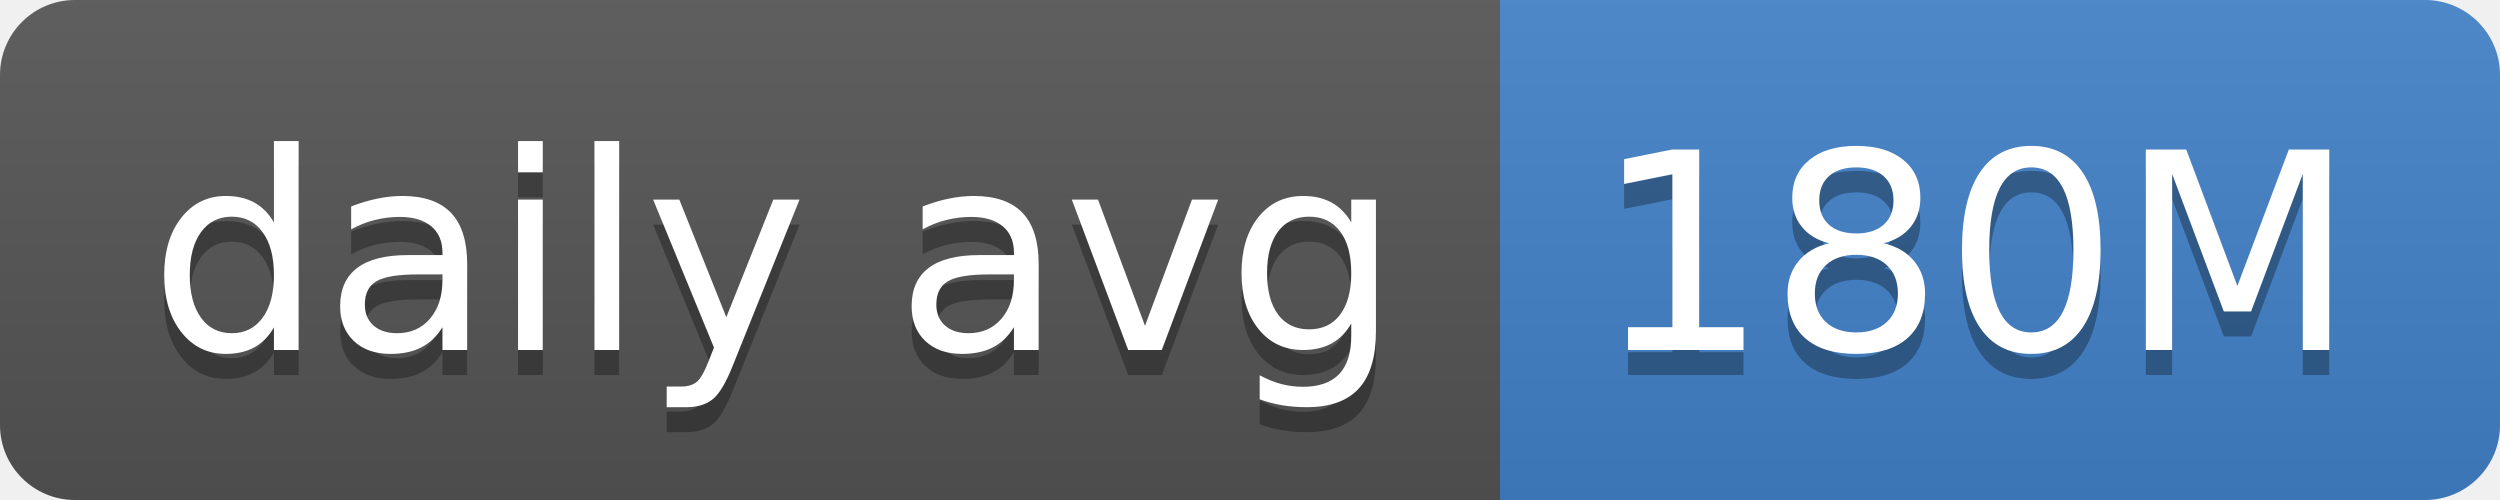
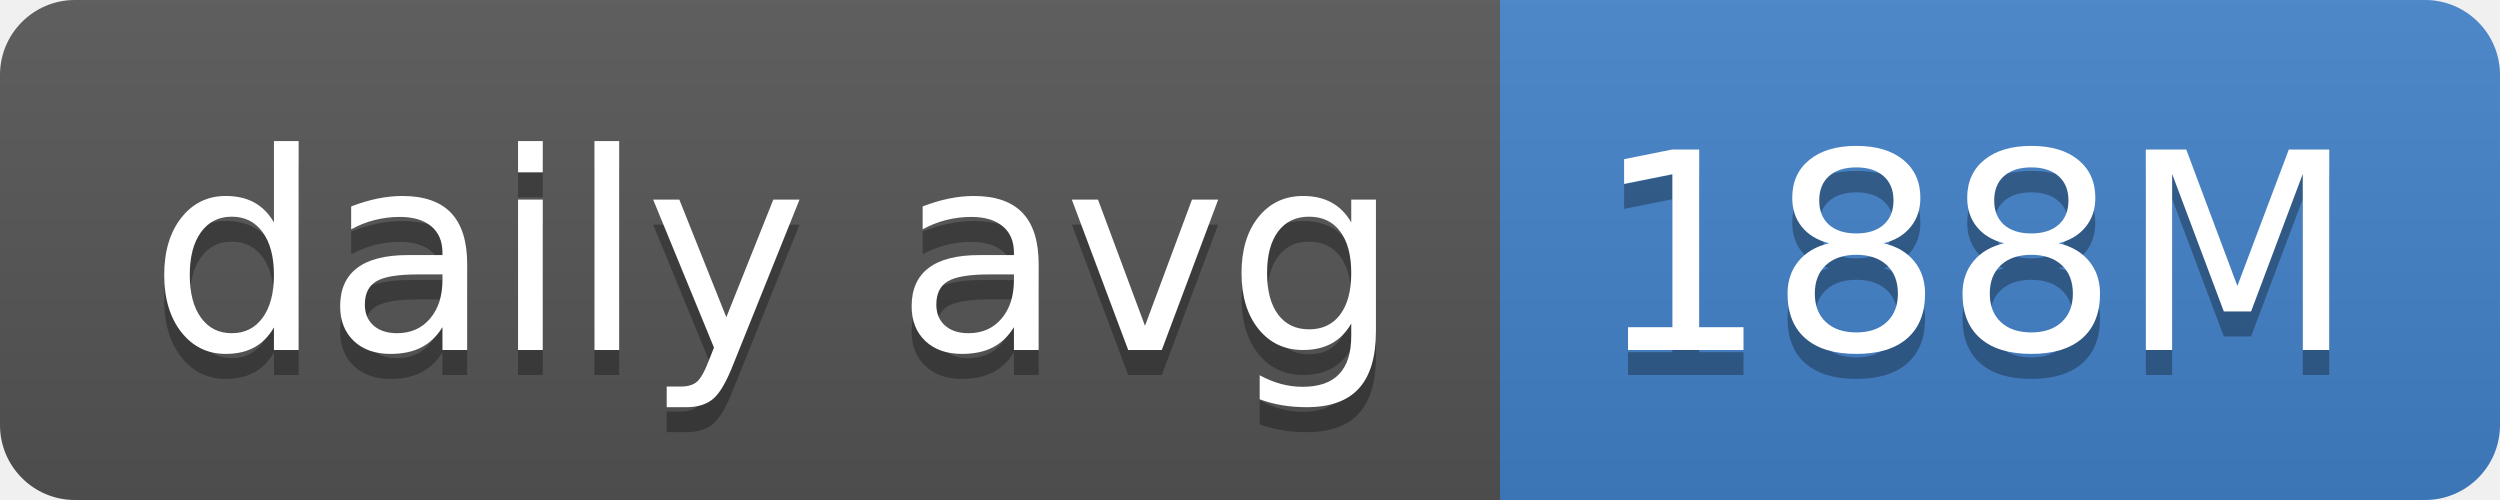
- <svg xmlns="http://www.w3.org/2000/svg" width="100" height="20" role="img" aria-label="daily avg: 180M">
+ <svg xmlns="http://www.w3.org/2000/svg" width="100" height="20" role="img" aria-label="daily avg: 188M">
  <linearGradient id="s" x2="0" y2="100%">
    <stop offset="0" stop-color="#bbb" stop-opacity=".1" />
    <stop offset="1" stop-opacity=".1" />
  </linearGradient>
  <clipPath id="r">
    <rect width="100" height="20" rx="3" fill="#fff" />
  </clipPath>
  <g clip-path="url(#r)">
    <rect width="60" height="20" fill="#555" />
    <rect x="60" width="40" height="20" fill="#4382c9" />
    <rect width="100" height="20" fill="url(#s)" />
  </g>
  <g fill="#fff" text-anchor="middle" font-family="Verdana,Geneva,DejaVu Sans,sans-serif" text-rendering="geometricPrecision" font-size="110">
    <text aria-hidden="true" x="310" y="150" fill="#010101" fill-opacity=".3" transform="scale(.1)" textLength="500">daily avg</text>
    <text x="310" y="140" transform="scale(.1)" fill="#fff" textLength="500">daily avg</text>
-     <text aria-hidden="true" x="790" y="150" fill="#010101" fill-opacity=".3" transform="scale(.1)" textLength="300">180M</text>
-     <text x="790" y="140" transform="scale(.1)" fill="#fff" textLength="300">180M</text>
+     <text aria-hidden="true" x="790" y="150" fill="#010101" fill-opacity=".3" transform="scale(.1)" textLength="300">188M</text>
+     <text x="790" y="140" transform="scale(.1)" fill="#fff" textLength="300">188M</text>
  </g>
</svg>
